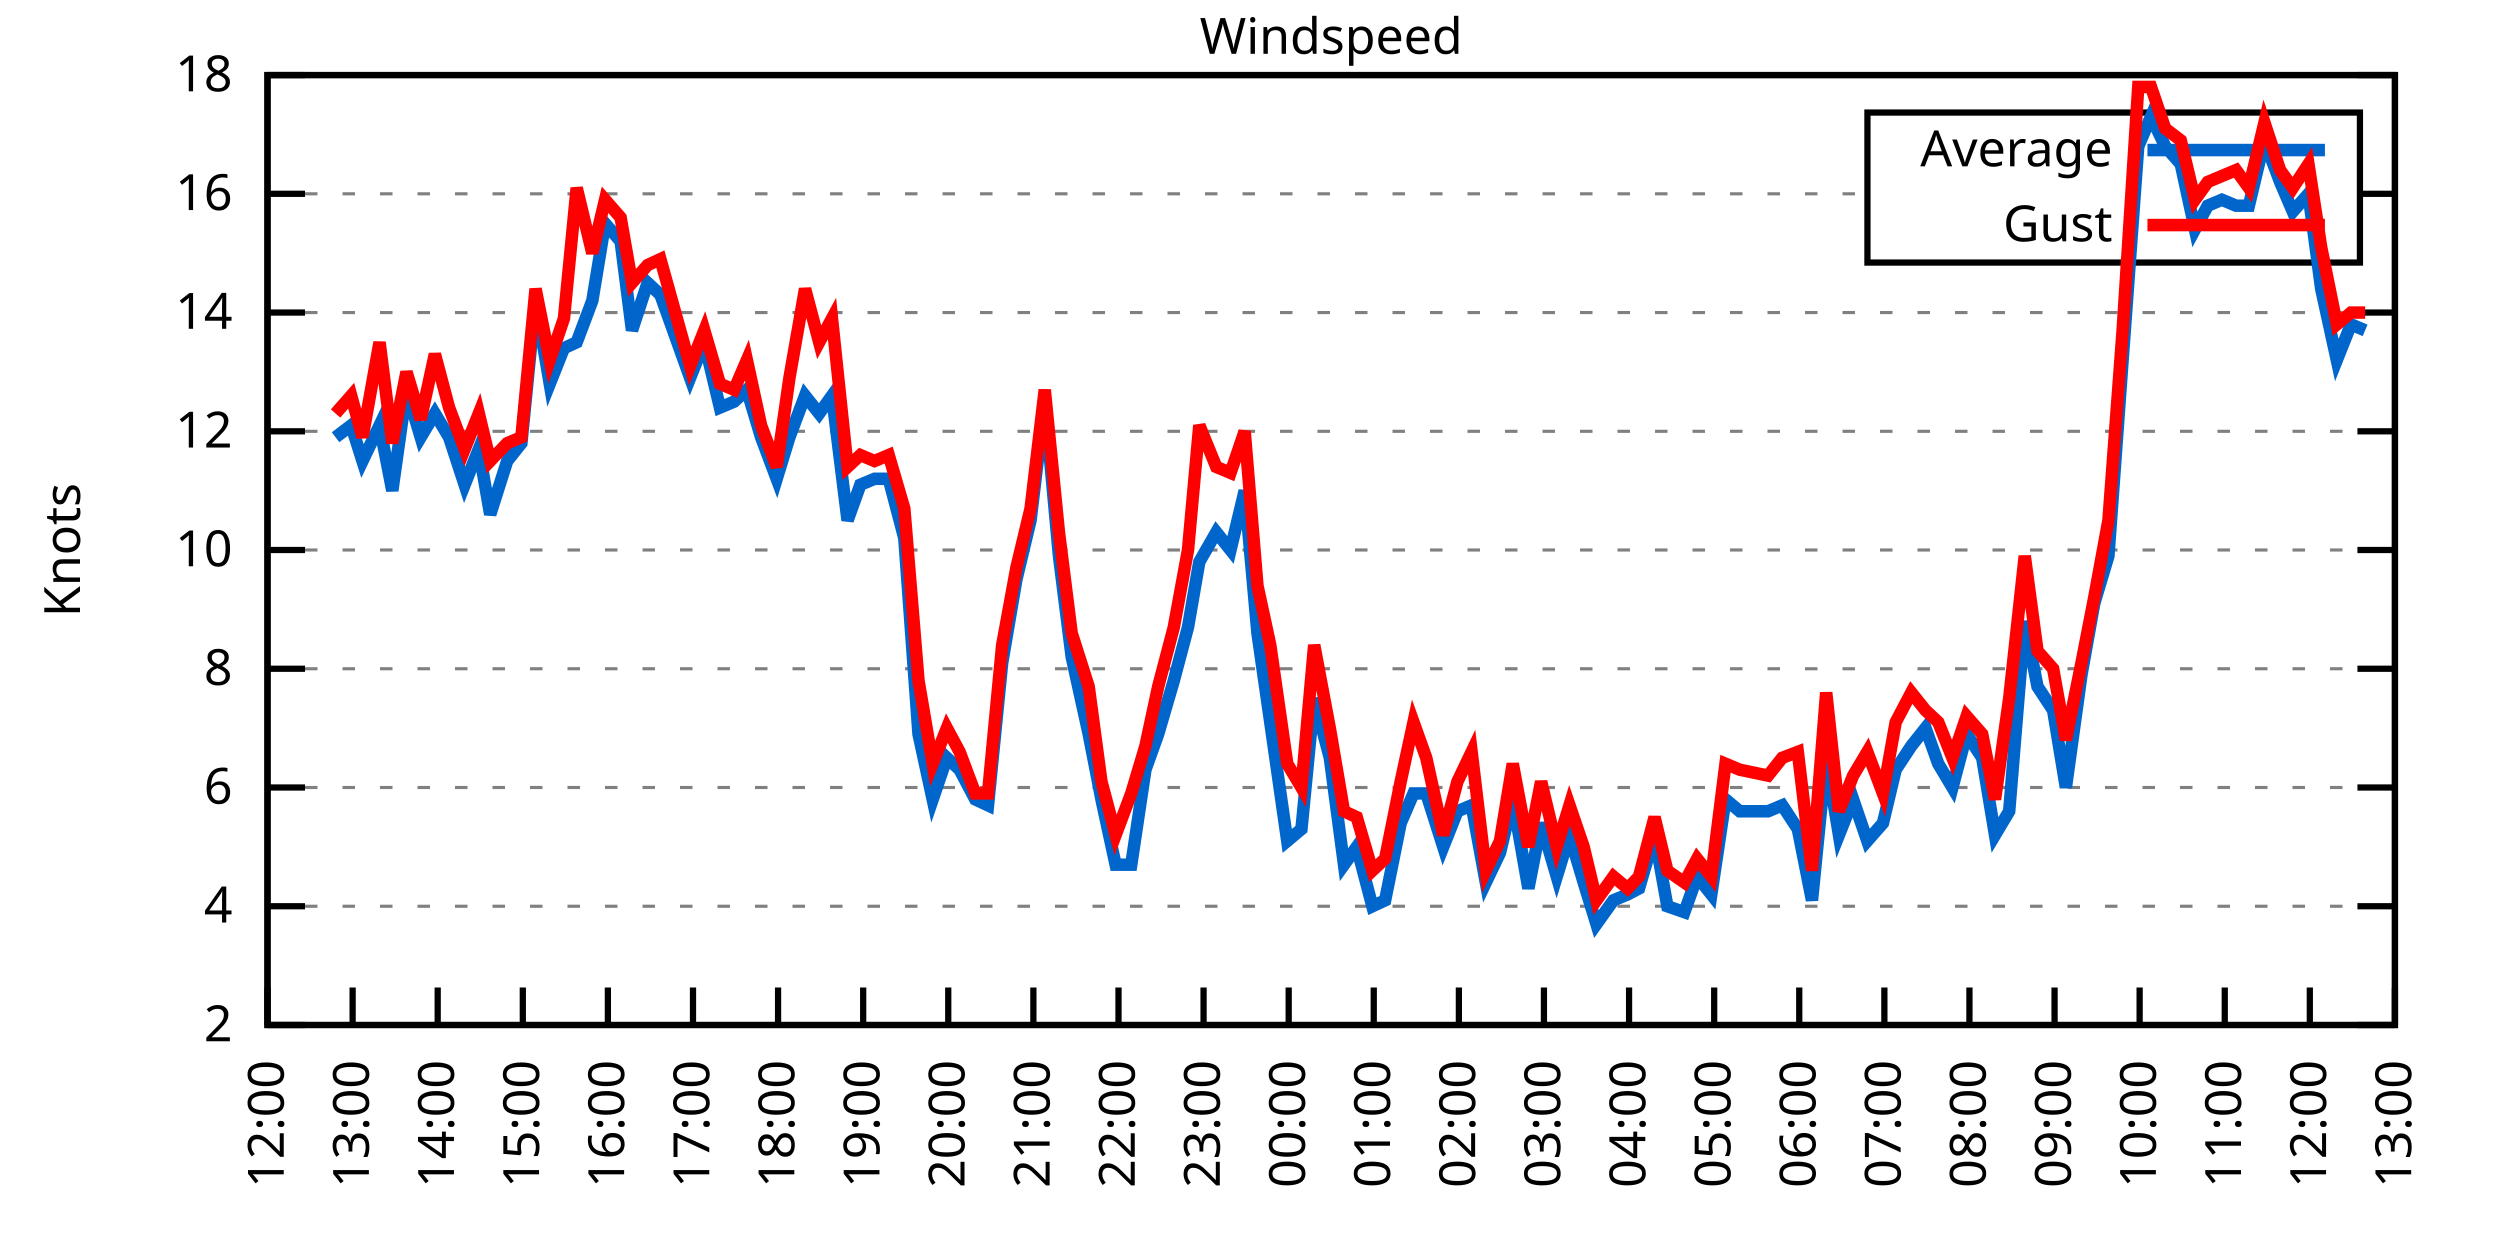
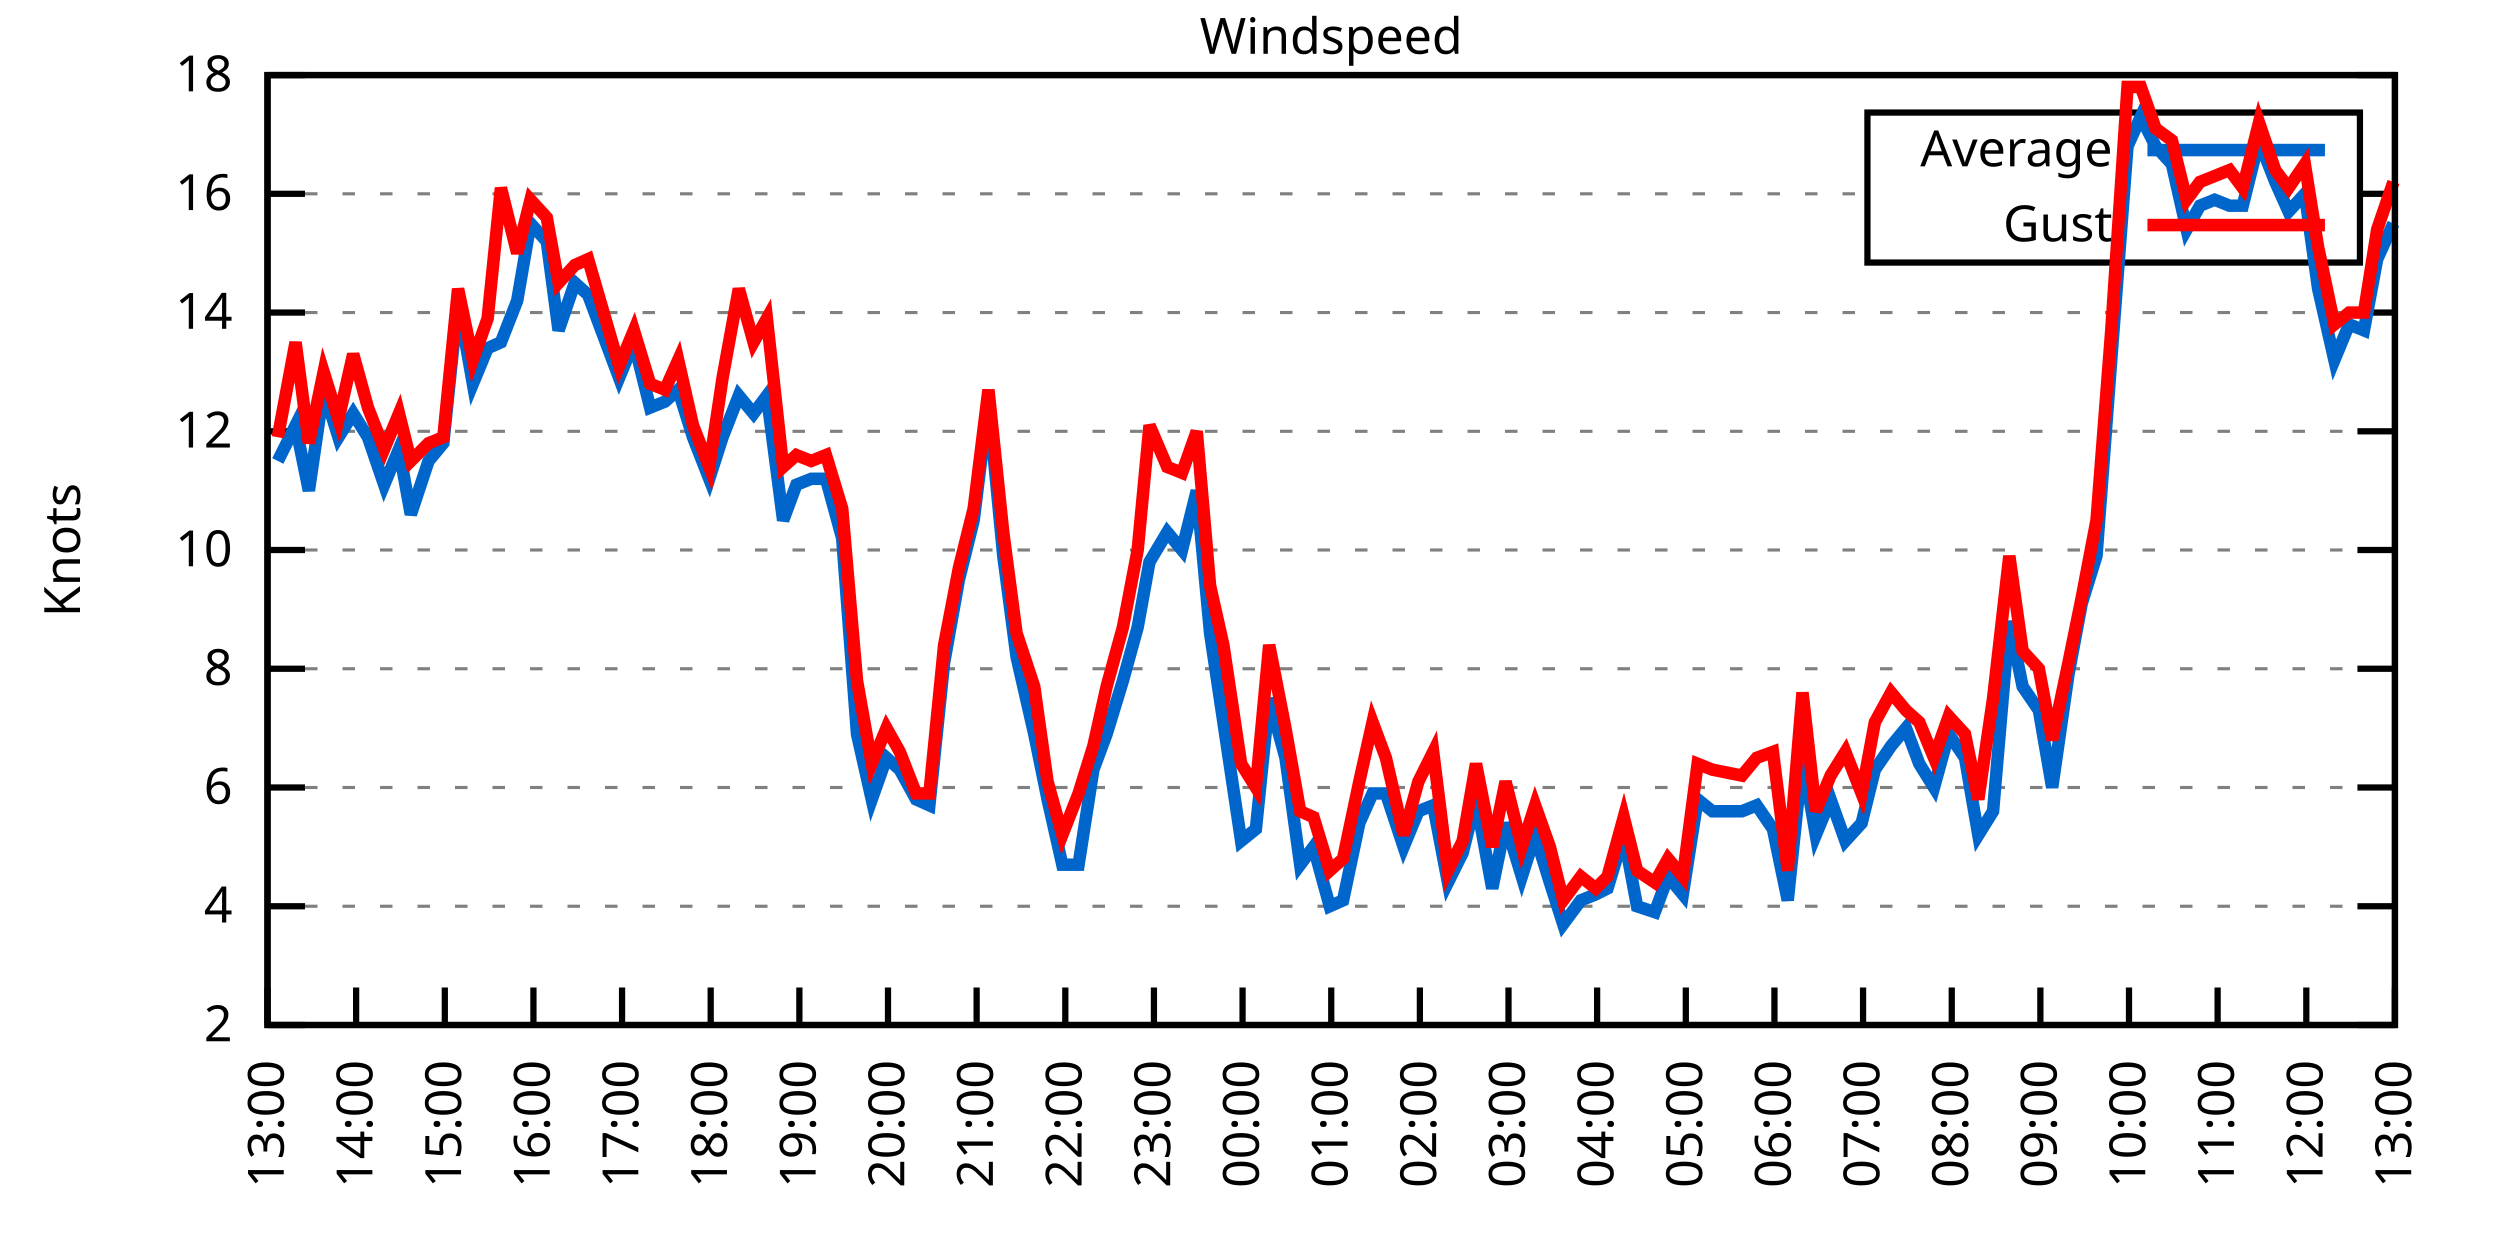
<svg xmlns="http://www.w3.org/2000/svg" xmlns:xlink="http://www.w3.org/1999/xlink" width="400" height="200" viewBox="0 0 400 200">
  <g id="gnuplot_canvas">
    <rect x="0" y="0" width="400" height="200" fill="none" />
    <defs>
      <circle id="gpDot" r="0.5" stroke-width="0.5" stroke="currentColor" />
      <path id="gpPt0" stroke-width="0.333" stroke="currentColor" d="M-1,0 h2 M0,-1 v2" />
      <path id="gpPt1" stroke-width="0.333" stroke="currentColor" d="M-1,-1 L1,1 M1,-1 L-1,1" />
      <path id="gpPt2" stroke-width="0.333" stroke="currentColor" d="M-1,0 L1,0 M0,-1 L0,1 M-1,-1 L1,1 M-1,1 L1,-1" />
      <rect id="gpPt3" stroke-width="0.333" stroke="currentColor" x="-1" y="-1" width="2" height="2" />
      <rect id="gpPt4" stroke-width="0.333" stroke="currentColor" fill="currentColor" x="-1" y="-1" width="2" height="2" />
      <circle id="gpPt5" stroke-width="0.333" stroke="currentColor" cx="0" cy="0" r="1" />
      <use xlink:href="#gpPt5" id="gpPt6" fill="currentColor" stroke="none" />
      <path id="gpPt7" stroke-width="0.333" stroke="currentColor" d="M0,-1.33 L-1.33,0.67 L1.33,0.67 z" />
      <use xlink:href="#gpPt7" id="gpPt8" fill="currentColor" stroke="none" />
      <use xlink:href="#gpPt7" id="gpPt9" stroke="currentColor" transform="rotate(180)" />
      <use xlink:href="#gpPt9" id="gpPt10" fill="currentColor" stroke="none" />
      <use xlink:href="#gpPt3" id="gpPt11" stroke="currentColor" transform="rotate(45)" />
      <use xlink:href="#gpPt11" id="gpPt12" fill="currentColor" stroke="none" />
      <path id="gpPt13" stroke-width="0.333" stroke="currentColor" d="M0,1.330 L1.265,0.411 L0.782,-1.067 L-0.782,-1.076 L-1.265,0.411 z" />
      <use xlink:href="#gpPt13" id="gpPt14" fill="currentColor" stroke="none" />
      <filter id="textbox" filterUnits="objectBoundingBox" x="0" y="0" height="1" width="1">
        <feFlood flood-color="white" flood-opacity="1" result="bgnd" />
        <feComposite in="SourceGraphic" in2="bgnd" operator="atop" />
      </filter>
      <filter id="greybox" filterUnits="objectBoundingBox" x="0" y="0" height="1" width="1">
        <feFlood flood-color="lightgrey" flood-opacity="1" result="grey" />
        <feComposite in="SourceGraphic" in2="grey" operator="atop" />
      </filter>
    </defs>
    <g fill="none" color="white" stroke="currentColor" stroke-width="1.00" stroke-linecap="butt" stroke-linejoin="miter">
</g>
    <g fill="none" color="black" stroke="currentColor" stroke-width="1.00" stroke-linecap="butt" stroke-linejoin="miter">
      <g stroke="none" shape-rendering="crispEdges">
        <polygon fill="rgb(255, 255, 255)" points="42.80,164.00 383.18,164.00 383.18,12.02 42.80,12.02 " />
      </g>
    </g>
    <g fill="none" color="black" stroke="currentColor" stroke-width="1.00" stroke-linecap="butt" stroke-linejoin="miter">
</g>
    <g fill="none" color="black" stroke="black" stroke-width="0.50" stroke-linecap="butt" stroke-linejoin="miter">
</g>
    <g fill="none" color="gray" stroke="currentColor" stroke-width="0.50" stroke-linecap="butt" stroke-linejoin="miter">
      <path stroke="gray" stroke-dasharray="2,4" class="gridline" d="M42.80,164.00 L383.19,164.00  " />
    </g>
    <g fill="none" color="gray" stroke="gray" stroke-width="1.00" stroke-linecap="butt" stroke-linejoin="miter">
</g>
    <g fill="none" color="black" stroke="currentColor" stroke-width="1.00" stroke-linecap="butt" stroke-linejoin="miter">
      <path stroke="black" d="M42.80,164.00 L48.80,164.00 M383.19,164.00 L377.19,164.00  " />
      <g transform="translate(37.20,166.60)" stroke="none" fill="black" font-family="Sans" font-size="8.00" text-anchor="end">
        <text>
          <tspan font-family="Sans"> 2</tspan>
        </text>
      </g>
    </g>
    <g fill="none" color="black" stroke="currentColor" stroke-width="1.00" stroke-linecap="butt" stroke-linejoin="miter">
</g>
    <g fill="none" color="black" stroke="black" stroke-width="0.50" stroke-linecap="butt" stroke-linejoin="miter">
</g>
    <g fill="none" color="gray" stroke="currentColor" stroke-width="0.50" stroke-linecap="butt" stroke-linejoin="miter">
      <path stroke="gray" stroke-dasharray="2,4" class="gridline" d="M42.80,145.00 L383.19,145.00  " />
    </g>
    <g fill="none" color="gray" stroke="gray" stroke-width="1.00" stroke-linecap="butt" stroke-linejoin="miter">
</g>
    <g fill="none" color="black" stroke="currentColor" stroke-width="1.00" stroke-linecap="butt" stroke-linejoin="miter">
      <path stroke="black" d="M42.80,145.00 L48.80,145.00 M383.19,145.00 L377.19,145.00  " />
      <g transform="translate(37.20,147.60)" stroke="none" fill="black" font-family="Sans" font-size="8.00" text-anchor="end">
        <text>
          <tspan font-family="Sans"> 4</tspan>
        </text>
      </g>
    </g>
    <g fill="none" color="black" stroke="currentColor" stroke-width="1.00" stroke-linecap="butt" stroke-linejoin="miter">
</g>
    <g fill="none" color="black" stroke="black" stroke-width="0.50" stroke-linecap="butt" stroke-linejoin="miter">
</g>
    <g fill="none" color="gray" stroke="currentColor" stroke-width="0.50" stroke-linecap="butt" stroke-linejoin="miter">
      <path stroke="gray" stroke-dasharray="2,4" class="gridline" d="M42.80,126.00 L383.19,126.00  " />
    </g>
    <g fill="none" color="gray" stroke="gray" stroke-width="1.00" stroke-linecap="butt" stroke-linejoin="miter">
</g>
    <g fill="none" color="black" stroke="currentColor" stroke-width="1.00" stroke-linecap="butt" stroke-linejoin="miter">
      <path stroke="black" d="M42.80,126.00 L48.80,126.00 M383.19,126.00 L377.19,126.00  " />
      <g transform="translate(37.20,128.60)" stroke="none" fill="black" font-family="Sans" font-size="8.00" text-anchor="end">
        <text>
          <tspan font-family="Sans"> 6</tspan>
        </text>
      </g>
    </g>
    <g fill="none" color="black" stroke="currentColor" stroke-width="1.00" stroke-linecap="butt" stroke-linejoin="miter">
</g>
    <g fill="none" color="black" stroke="black" stroke-width="0.50" stroke-linecap="butt" stroke-linejoin="miter">
</g>
    <g fill="none" color="gray" stroke="currentColor" stroke-width="0.50" stroke-linecap="butt" stroke-linejoin="miter">
      <path stroke="gray" stroke-dasharray="2,4" class="gridline" d="M42.80,107.00 L383.19,107.00  " />
    </g>
    <g fill="none" color="gray" stroke="gray" stroke-width="1.00" stroke-linecap="butt" stroke-linejoin="miter">
</g>
    <g fill="none" color="black" stroke="currentColor" stroke-width="1.00" stroke-linecap="butt" stroke-linejoin="miter">
      <path stroke="black" d="M42.80,107.00 L48.80,107.00 M383.19,107.00 L377.19,107.00  " />
      <g transform="translate(37.20,109.60)" stroke="none" fill="black" font-family="Sans" font-size="8.00" text-anchor="end">
        <text>
          <tspan font-family="Sans"> 8</tspan>
        </text>
      </g>
    </g>
    <g fill="none" color="black" stroke="currentColor" stroke-width="1.00" stroke-linecap="butt" stroke-linejoin="miter">
</g>
    <g fill="none" color="black" stroke="black" stroke-width="0.50" stroke-linecap="butt" stroke-linejoin="miter">
</g>
    <g fill="none" color="gray" stroke="currentColor" stroke-width="0.50" stroke-linecap="butt" stroke-linejoin="miter">
      <path stroke="gray" stroke-dasharray="2,4" class="gridline" d="M42.80,88.00 L383.19,88.00  " />
    </g>
    <g fill="none" color="gray" stroke="gray" stroke-width="1.00" stroke-linecap="butt" stroke-linejoin="miter">
</g>
    <g fill="none" color="black" stroke="currentColor" stroke-width="1.00" stroke-linecap="butt" stroke-linejoin="miter">
      <path stroke="black" d="M42.80,88.00 L48.80,88.00 M383.19,88.00 L377.19,88.00  " />
      <g transform="translate(37.20,90.60)" stroke="none" fill="black" font-family="Sans" font-size="8.00" text-anchor="end">
        <text>
          <tspan font-family="Sans"> 10</tspan>
        </text>
      </g>
    </g>
    <g fill="none" color="black" stroke="currentColor" stroke-width="1.00" stroke-linecap="butt" stroke-linejoin="miter">
</g>
    <g fill="none" color="black" stroke="black" stroke-width="0.50" stroke-linecap="butt" stroke-linejoin="miter">
</g>
    <g fill="none" color="gray" stroke="currentColor" stroke-width="0.50" stroke-linecap="butt" stroke-linejoin="miter">
      <path stroke="gray" stroke-dasharray="2,4" class="gridline" d="M42.80,69.01 L383.19,69.01  " />
    </g>
    <g fill="none" color="gray" stroke="gray" stroke-width="1.00" stroke-linecap="butt" stroke-linejoin="miter">
</g>
    <g fill="none" color="black" stroke="currentColor" stroke-width="1.00" stroke-linecap="butt" stroke-linejoin="miter">
      <path stroke="black" d="M42.80,69.01 L48.80,69.01 M383.19,69.01 L377.19,69.01  " />
      <g transform="translate(37.20,71.61)" stroke="none" fill="black" font-family="Sans" font-size="8.00" text-anchor="end">
        <text>
          <tspan font-family="Sans"> 12</tspan>
        </text>
      </g>
    </g>
    <g fill="none" color="black" stroke="currentColor" stroke-width="1.00" stroke-linecap="butt" stroke-linejoin="miter">
</g>
    <g fill="none" color="black" stroke="black" stroke-width="0.50" stroke-linecap="butt" stroke-linejoin="miter">
</g>
    <g fill="none" color="gray" stroke="currentColor" stroke-width="0.50" stroke-linecap="butt" stroke-linejoin="miter">
      <path stroke="gray" stroke-dasharray="2,4" class="gridline" d="M42.80,50.01 L383.19,50.01  " />
    </g>
    <g fill="none" color="gray" stroke="gray" stroke-width="1.00" stroke-linecap="butt" stroke-linejoin="miter">
</g>
    <g fill="none" color="black" stroke="currentColor" stroke-width="1.00" stroke-linecap="butt" stroke-linejoin="miter">
      <path stroke="black" d="M42.80,50.01 L48.80,50.01 M383.19,50.01 L377.19,50.01  " />
      <g transform="translate(37.20,52.61)" stroke="none" fill="black" font-family="Sans" font-size="8.00" text-anchor="end">
        <text>
          <tspan font-family="Sans"> 14</tspan>
        </text>
      </g>
    </g>
    <g fill="none" color="black" stroke="currentColor" stroke-width="1.00" stroke-linecap="butt" stroke-linejoin="miter">
</g>
    <g fill="none" color="black" stroke="black" stroke-width="0.50" stroke-linecap="butt" stroke-linejoin="miter">
</g>
    <g fill="none" color="gray" stroke="currentColor" stroke-width="0.50" stroke-linecap="butt" stroke-linejoin="miter">
      <path stroke="gray" stroke-dasharray="2,4" class="gridline" d="M42.80,31.01 L298.79,31.01 M377.59,31.01 L383.19,31.01  " />
    </g>
    <g fill="none" color="gray" stroke="gray" stroke-width="1.00" stroke-linecap="butt" stroke-linejoin="miter">
</g>
    <g fill="none" color="black" stroke="currentColor" stroke-width="1.00" stroke-linecap="butt" stroke-linejoin="miter">
      <path stroke="black" d="M42.80,31.01 L48.80,31.01 M383.19,31.01 L377.19,31.01  " />
      <g transform="translate(37.20,33.61)" stroke="none" fill="black" font-family="Sans" font-size="8.00" text-anchor="end">
        <text>
          <tspan font-family="Sans"> 16</tspan>
        </text>
      </g>
    </g>
    <g fill="none" color="black" stroke="currentColor" stroke-width="1.00" stroke-linecap="butt" stroke-linejoin="miter">
</g>
    <g fill="none" color="black" stroke="black" stroke-width="0.50" stroke-linecap="butt" stroke-linejoin="miter">
</g>
    <g fill="none" color="gray" stroke="currentColor" stroke-width="0.50" stroke-linecap="butt" stroke-linejoin="miter">
      <path stroke="gray" stroke-dasharray="2,4" class="gridline" d="M42.80,12.01 L383.19,12.01  " />
    </g>
    <g fill="none" color="gray" stroke="gray" stroke-width="1.00" stroke-linecap="butt" stroke-linejoin="miter">
</g>
    <g fill="none" color="black" stroke="currentColor" stroke-width="1.00" stroke-linecap="butt" stroke-linejoin="miter">
      <path stroke="black" d="M42.80,12.01 L48.80,12.01 M383.19,12.01 L377.19,12.01  " />
      <g transform="translate(37.20,14.61)" stroke="none" fill="black" font-family="Sans" font-size="8.00" text-anchor="end">
        <text>
          <tspan font-family="Sans"> 18</tspan>
        </text>
      </g>
    </g>
    <g fill="none" color="black" stroke="currentColor" stroke-width="1.00" stroke-linecap="butt" stroke-linejoin="miter">
      <path stroke="black" d="M42.80,164.00 L42.80,158.00  " />
      <g transform="translate(45.40,169.60) rotate(270.00)" stroke="none" fill="black" font-family="Sans" font-size="8.00" text-anchor="end">
        <text>
-           <tspan font-family="Sans">12:00</tspan>
-         </text>
-       </g>
-     </g>
-     <g fill="none" color="black" stroke="currentColor" stroke-width="1.00" stroke-linecap="butt" stroke-linejoin="miter">
-       <path stroke="black" d="M56.42,164.00 L56.42,158.00  " />
-       <g transform="translate(59.02,169.60) rotate(270.00)" stroke="none" fill="black" font-family="Sans" font-size="8.00" text-anchor="end">
-         <text>
          <tspan font-family="Sans">13:00</tspan>
        </text>
      </g>
    </g>
    <g fill="none" color="black" stroke="currentColor" stroke-width="1.00" stroke-linecap="butt" stroke-linejoin="miter">
-       <path stroke="black" d="M70.03,164.00 L70.03,158.00  " />
-       <g transform="translate(72.63,169.60) rotate(270.00)" stroke="none" fill="black" font-family="Sans" font-size="8.00" text-anchor="end">
+       <path stroke="black" d="M56.98,164.00 L56.98,158.00  " />
+       <g transform="translate(59.58,169.60) rotate(270.00)" stroke="none" fill="black" font-family="Sans" font-size="8.00" text-anchor="end">
        <text>
          <tspan font-family="Sans">14:00</tspan>
        </text>
      </g>
    </g>
    <g fill="none" color="black" stroke="currentColor" stroke-width="1.00" stroke-linecap="butt" stroke-linejoin="miter">
-       <path stroke="black" d="M83.65,164.00 L83.65,158.00  " />
-       <g transform="translate(86.25,169.60) rotate(270.00)" stroke="none" fill="black" font-family="Sans" font-size="8.00" text-anchor="end">
+       <path stroke="black" d="M71.17,164.00 L71.17,158.00  " />
+       <g transform="translate(73.77,169.60) rotate(270.00)" stroke="none" fill="black" font-family="Sans" font-size="8.00" text-anchor="end">
        <text>
          <tspan font-family="Sans">15:00</tspan>
        </text>
      </g>
    </g>
    <g fill="none" color="black" stroke="currentColor" stroke-width="1.00" stroke-linecap="butt" stroke-linejoin="miter">
-       <path stroke="black" d="M97.26,164.00 L97.26,158.00  " />
-       <g transform="translate(99.86,169.60) rotate(270.00)" stroke="none" fill="black" font-family="Sans" font-size="8.00" text-anchor="end">
+       <path stroke="black" d="M85.35,164.00 L85.35,158.00  " />
+       <g transform="translate(87.95,169.60) rotate(270.00)" stroke="none" fill="black" font-family="Sans" font-size="8.00" text-anchor="end">
        <text>
          <tspan font-family="Sans">16:00</tspan>
        </text>
      </g>
    </g>
    <g fill="none" color="black" stroke="currentColor" stroke-width="1.00" stroke-linecap="butt" stroke-linejoin="miter">
-       <path stroke="black" d="M110.88,164.00 L110.88,158.00  " />
-       <g transform="translate(113.48,169.60) rotate(270.00)" stroke="none" fill="black" font-family="Sans" font-size="8.00" text-anchor="end">
+       <path stroke="black" d="M99.53,164.00 L99.53,158.00  " />
+       <g transform="translate(102.13,169.60) rotate(270.00)" stroke="none" fill="black" font-family="Sans" font-size="8.00" text-anchor="end">
        <text>
          <tspan font-family="Sans">17:00</tspan>
        </text>
      </g>
    </g>
    <g fill="none" color="black" stroke="currentColor" stroke-width="1.00" stroke-linecap="butt" stroke-linejoin="miter">
-       <path stroke="black" d="M124.49,164.00 L124.49,158.00  " />
-       <g transform="translate(127.09,169.60) rotate(270.00)" stroke="none" fill="black" font-family="Sans" font-size="8.00" text-anchor="end">
+       <path stroke="black" d="M113.71,164.00 L113.71,158.00  " />
+       <g transform="translate(116.31,169.60) rotate(270.00)" stroke="none" fill="black" font-family="Sans" font-size="8.00" text-anchor="end">
        <text>
          <tspan font-family="Sans">18:00</tspan>
        </text>
      </g>
    </g>
    <g fill="none" color="black" stroke="currentColor" stroke-width="1.00" stroke-linecap="butt" stroke-linejoin="miter">
-       <path stroke="black" d="M138.11,164.00 L138.11,158.00  " />
-       <g transform="translate(140.71,169.60) rotate(270.00)" stroke="none" fill="black" font-family="Sans" font-size="8.00" text-anchor="end">
+       <path stroke="black" d="M127.90,164.00 L127.90,158.00  " />
+       <g transform="translate(130.50,169.60) rotate(270.00)" stroke="none" fill="black" font-family="Sans" font-size="8.00" text-anchor="end">
        <text>
          <tspan font-family="Sans">19:00</tspan>
        </text>
      </g>
    </g>
    <g fill="none" color="black" stroke="currentColor" stroke-width="1.00" stroke-linecap="butt" stroke-linejoin="miter">
-       <path stroke="black" d="M151.72,164.00 L151.72,158.00  " />
-       <g transform="translate(154.32,169.60) rotate(270.00)" stroke="none" fill="black" font-family="Sans" font-size="8.00" text-anchor="end">
+       <path stroke="black" d="M142.08,164.00 L142.08,158.00  " />
+       <g transform="translate(144.68,169.60) rotate(270.00)" stroke="none" fill="black" font-family="Sans" font-size="8.00" text-anchor="end">
        <text>
          <tspan font-family="Sans">20:00</tspan>
        </text>
      </g>
    </g>
    <g fill="none" color="black" stroke="currentColor" stroke-width="1.00" stroke-linecap="butt" stroke-linejoin="miter">
-       <path stroke="black" d="M165.34,164.00 L165.34,158.00  " />
-       <g transform="translate(167.94,169.60) rotate(270.00)" stroke="none" fill="black" font-family="Sans" font-size="8.00" text-anchor="end">
+       <path stroke="black" d="M156.26,164.00 L156.26,158.00  " />
+       <g transform="translate(158.86,169.60) rotate(270.00)" stroke="none" fill="black" font-family="Sans" font-size="8.00" text-anchor="end">
        <text>
          <tspan font-family="Sans">21:00</tspan>
        </text>
      </g>
    </g>
    <g fill="none" color="black" stroke="currentColor" stroke-width="1.00" stroke-linecap="butt" stroke-linejoin="miter">
-       <path stroke="black" d="M178.96,164.00 L178.96,158.00  " />
-       <g transform="translate(181.56,169.60) rotate(270.00)" stroke="none" fill="black" font-family="Sans" font-size="8.00" text-anchor="end">
+       <path stroke="black" d="M170.45,164.00 L170.45,158.00  " />
+       <g transform="translate(173.05,169.60) rotate(270.00)" stroke="none" fill="black" font-family="Sans" font-size="8.00" text-anchor="end">
        <text>
          <tspan font-family="Sans">22:00</tspan>
        </text>
      </g>
    </g>
    <g fill="none" color="black" stroke="currentColor" stroke-width="1.00" stroke-linecap="butt" stroke-linejoin="miter">
-       <path stroke="black" d="M192.57,164.00 L192.57,158.00  " />
-       <g transform="translate(195.17,169.60) rotate(270.00)" stroke="none" fill="black" font-family="Sans" font-size="8.00" text-anchor="end">
+       <path stroke="black" d="M184.63,164.00 L184.63,158.00  " />
+       <g transform="translate(187.23,169.60) rotate(270.00)" stroke="none" fill="black" font-family="Sans" font-size="8.00" text-anchor="end">
        <text>
          <tspan font-family="Sans">23:00</tspan>
        </text>
      </g>
    </g>
    <g fill="none" color="black" stroke="currentColor" stroke-width="1.00" stroke-linecap="butt" stroke-linejoin="miter">
-       <path stroke="black" d="M206.19,164.00 L206.19,158.00  " />
-       <g transform="translate(208.79,169.60) rotate(270.00)" stroke="none" fill="black" font-family="Sans" font-size="8.00" text-anchor="end">
+       <path stroke="black" d="M198.81,164.00 L198.81,158.00  " />
+       <g transform="translate(201.41,169.60) rotate(270.00)" stroke="none" fill="black" font-family="Sans" font-size="8.00" text-anchor="end">
        <text>
          <tspan font-family="Sans">00:00</tspan>
        </text>
      </g>
    </g>
    <g fill="none" color="black" stroke="currentColor" stroke-width="1.00" stroke-linecap="butt" stroke-linejoin="miter">
-       <path stroke="black" d="M219.80,164.00 L219.80,158.00  " />
-       <g transform="translate(222.40,169.60) rotate(270.00)" stroke="none" fill="black" font-family="Sans" font-size="8.00" text-anchor="end">
+       <path stroke="black" d="M213.00,164.00 L213.00,158.00  " />
+       <g transform="translate(215.60,169.60) rotate(270.00)" stroke="none" fill="black" font-family="Sans" font-size="8.00" text-anchor="end">
        <text>
          <tspan font-family="Sans">01:00</tspan>
        </text>
      </g>
    </g>
    <g fill="none" color="black" stroke="currentColor" stroke-width="1.00" stroke-linecap="butt" stroke-linejoin="miter">
-       <path stroke="black" d="M233.42,164.00 L233.42,158.00  " />
-       <g transform="translate(236.02,169.60) rotate(270.00)" stroke="none" fill="black" font-family="Sans" font-size="8.00" text-anchor="end">
+       <path stroke="black" d="M227.18,164.00 L227.18,158.00  " />
+       <g transform="translate(229.78,169.60) rotate(270.00)" stroke="none" fill="black" font-family="Sans" font-size="8.00" text-anchor="end">
        <text>
          <tspan font-family="Sans">02:00</tspan>
        </text>
      </g>
    </g>
    <g fill="none" color="black" stroke="currentColor" stroke-width="1.00" stroke-linecap="butt" stroke-linejoin="miter">
-       <path stroke="black" d="M247.03,164.00 L247.03,158.00  " />
-       <g transform="translate(249.63,169.60) rotate(270.00)" stroke="none" fill="black" font-family="Sans" font-size="8.00" text-anchor="end">
+       <path stroke="black" d="M241.36,164.00 L241.36,158.00  " />
+       <g transform="translate(243.96,169.60) rotate(270.00)" stroke="none" fill="black" font-family="Sans" font-size="8.00" text-anchor="end">
        <text>
          <tspan font-family="Sans">03:00</tspan>
        </text>
      </g>
    </g>
    <g fill="none" color="black" stroke="currentColor" stroke-width="1.00" stroke-linecap="butt" stroke-linejoin="miter">
-       <path stroke="black" d="M260.65,164.00 L260.65,158.00  " />
-       <g transform="translate(263.25,169.60) rotate(270.00)" stroke="none" fill="black" font-family="Sans" font-size="8.00" text-anchor="end">
+       <path stroke="black" d="M255.54,164.00 L255.54,158.00  " />
+       <g transform="translate(258.14,169.60) rotate(270.00)" stroke="none" fill="black" font-family="Sans" font-size="8.00" text-anchor="end">
        <text>
          <tspan font-family="Sans">04:00</tspan>
        </text>
      </g>
    </g>
    <g fill="none" color="black" stroke="currentColor" stroke-width="1.00" stroke-linecap="butt" stroke-linejoin="miter">
-       <path stroke="black" d="M274.27,164.00 L274.27,158.00  " />
-       <g transform="translate(276.87,169.60) rotate(270.00)" stroke="none" fill="black" font-family="Sans" font-size="8.00" text-anchor="end">
+       <path stroke="black" d="M269.73,164.00 L269.73,158.00  " />
+       <g transform="translate(272.33,169.60) rotate(270.00)" stroke="none" fill="black" font-family="Sans" font-size="8.00" text-anchor="end">
        <text>
          <tspan font-family="Sans">05:00</tspan>
        </text>
      </g>
    </g>
    <g fill="none" color="black" stroke="currentColor" stroke-width="1.00" stroke-linecap="butt" stroke-linejoin="miter">
-       <path stroke="black" d="M287.88,164.00 L287.88,158.00  " />
-       <g transform="translate(290.48,169.60) rotate(270.00)" stroke="none" fill="black" font-family="Sans" font-size="8.00" text-anchor="end">
+       <path stroke="black" d="M283.91,164.00 L283.91,158.00  " />
+       <g transform="translate(286.51,169.60) rotate(270.00)" stroke="none" fill="black" font-family="Sans" font-size="8.00" text-anchor="end">
        <text>
          <tspan font-family="Sans">06:00</tspan>
        </text>
      </g>
    </g>
    <g fill="none" color="black" stroke="currentColor" stroke-width="1.00" stroke-linecap="butt" stroke-linejoin="miter">
-       <path stroke="black" d="M301.50,164.00 L301.50,158.00  " />
-       <g transform="translate(304.10,169.60) rotate(270.00)" stroke="none" fill="black" font-family="Sans" font-size="8.00" text-anchor="end">
+       <path stroke="black" d="M298.09,164.00 L298.09,158.00  " />
+       <g transform="translate(300.69,169.60) rotate(270.00)" stroke="none" fill="black" font-family="Sans" font-size="8.00" text-anchor="end">
        <text>
          <tspan font-family="Sans">07:00</tspan>
        </text>
      </g>
    </g>
    <g fill="none" color="black" stroke="currentColor" stroke-width="1.00" stroke-linecap="butt" stroke-linejoin="miter">
-       <path stroke="black" d="M315.11,164.00 L315.11,158.00  " />
-       <g transform="translate(317.71,169.60) rotate(270.00)" stroke="none" fill="black" font-family="Sans" font-size="8.00" text-anchor="end">
+       <path stroke="black" d="M312.28,164.00 L312.28,158.00  " />
+       <g transform="translate(314.88,169.60) rotate(270.00)" stroke="none" fill="black" font-family="Sans" font-size="8.00" text-anchor="end">
        <text>
          <tspan font-family="Sans">08:00</tspan>
        </text>
      </g>
    </g>
    <g fill="none" color="black" stroke="currentColor" stroke-width="1.00" stroke-linecap="butt" stroke-linejoin="miter">
-       <path stroke="black" d="M328.73,164.00 L328.73,158.00  " />
-       <g transform="translate(331.33,169.60) rotate(270.00)" stroke="none" fill="black" font-family="Sans" font-size="8.00" text-anchor="end">
+       <path stroke="black" d="M326.46,164.00 L326.46,158.00  " />
+       <g transform="translate(329.06,169.60) rotate(270.00)" stroke="none" fill="black" font-family="Sans" font-size="8.00" text-anchor="end">
        <text>
          <tspan font-family="Sans">09:00</tspan>
        </text>
      </g>
    </g>
    <g fill="none" color="black" stroke="currentColor" stroke-width="1.00" stroke-linecap="butt" stroke-linejoin="miter">
-       <path stroke="black" d="M342.34,164.00 L342.34,158.00  " />
-       <g transform="translate(344.94,169.60) rotate(270.00)" stroke="none" fill="black" font-family="Sans" font-size="8.00" text-anchor="end">
+       <path stroke="black" d="M340.64,164.00 L340.64,158.00  " />
+       <g transform="translate(343.24,169.60) rotate(270.00)" stroke="none" fill="black" font-family="Sans" font-size="8.00" text-anchor="end">
        <text>
          <tspan font-family="Sans">10:00</tspan>
        </text>
      </g>
    </g>
    <g fill="none" color="black" stroke="currentColor" stroke-width="1.00" stroke-linecap="butt" stroke-linejoin="miter">
-       <path stroke="black" d="M355.96,164.00 L355.96,158.00  " />
-       <g transform="translate(358.56,169.60) rotate(270.00)" stroke="none" fill="black" font-family="Sans" font-size="8.00" text-anchor="end">
+       <path stroke="black" d="M354.82,164.00 L354.82,158.00  " />
+       <g transform="translate(357.42,169.60) rotate(270.00)" stroke="none" fill="black" font-family="Sans" font-size="8.00" text-anchor="end">
        <text>
          <tspan font-family="Sans">11:00</tspan>
        </text>
      </g>
    </g>
    <g fill="none" color="black" stroke="currentColor" stroke-width="1.00" stroke-linecap="butt" stroke-linejoin="miter">
-       <path stroke="black" d="M369.57,164.00 L369.57,158.00  " />
-       <g transform="translate(372.17,169.60) rotate(270.00)" stroke="none" fill="black" font-family="Sans" font-size="8.00" text-anchor="end">
+       <path stroke="black" d="M369.01,164.00 L369.01,158.00  " />
+       <g transform="translate(371.61,169.60) rotate(270.00)" stroke="none" fill="black" font-family="Sans" font-size="8.00" text-anchor="end">
        <text>
          <tspan font-family="Sans">12:00</tspan>
        </text>
      </g>
    </g>
    <g fill="none" color="black" stroke="currentColor" stroke-width="1.00" stroke-linecap="butt" stroke-linejoin="miter">
      <path stroke="black" d="M383.19,164.00 L383.19,158.00  " />
      <g transform="translate(385.79,169.60) rotate(270.00)" stroke="none" fill="black" font-family="Sans" font-size="8.00" text-anchor="end">
        <text>
          <tspan font-family="Sans">13:00</tspan>
        </text>
      </g>
    </g>
    <g fill="none" color="black" stroke="currentColor" stroke-width="1.00" stroke-linecap="butt" stroke-linejoin="miter">
</g>
    <g fill="none" color="black" stroke="currentColor" stroke-width="1.00" stroke-linecap="butt" stroke-linejoin="miter">
      <path stroke="black" d="M42.80,12.01 L42.80,164.00 L383.19,164.00 L383.19,12.01 L42.80,12.01 Z  " />
    </g>
    <g fill="none" color="black" stroke="currentColor" stroke-width="1.00" stroke-linecap="butt" stroke-linejoin="miter">
</g>
    <g fill="none" color="black" stroke="currentColor" stroke-width="1.00" stroke-linecap="butt" stroke-linejoin="miter">
      <path stroke="black" d="M298.79,42.01 L298.79,18.01 L377.59,18.01 L377.59,42.01 L298.79,42.01 Z  " />
    </g>
    <g id="Windspeed_plot_1">
      <g fill="none" color="white" stroke="black" stroke-width="2.00" stroke-linecap="butt" stroke-linejoin="miter">
</g>
      <g fill="none" color="black" stroke="currentColor" stroke-width="2.00" stroke-linecap="butt" stroke-linejoin="miter">
        <g transform="translate(337.99,26.61)" stroke="none" fill="black" font-family="Sans" font-size="8.00" text-anchor="end">
          <text>
            <tspan font-family="Sans">Average</tspan>
          </text>
        </g>
      </g>
      <g fill="none" color="black" stroke="currentColor" stroke-width="2.00" stroke-linecap="butt" stroke-linejoin="miter">
-         <path stroke="rgb(  0, 102, 204)" d="M343.59,24.01 L371.99,24.01 M53.69,69.96 L56.19,68.06 L58.00,73.76 L60.73,68.06 L62.77,78.51 L65.04,62.36   L67.31,69.96 L69.58,66.16 L71.85,69.96 L74.34,77.56 L76.61,71.86 L78.43,82.31 L81.15,73.76 L83.42,70.91   L85.69,48.11 L87.96,61.41 L90.23,55.71 L92.27,54.76 L94.77,48.11 L96.81,35.76 L99.30,38.61 L101.12,52.86   L103.62,45.26 L105.66,47.16 L110.42,60.46 L112.69,54.76 L115.19,65.21 L117.46,64.26 L119.50,62.36 L121.77,69.96   L124.27,76.61 L126.31,69.96 L128.81,63.31 L131.07,66.16 L133.12,63.31 L135.61,83.26 L137.66,77.56 L139.92,76.61   L142.19,76.61 L144.69,86.11 L146.96,117.45 L149.23,127.90 L151.50,121.25 L153.54,123.15 L156.04,127.90 L158.08,128.85   L160.35,106.05 L162.62,92.75 L164.89,83.26 L167.16,64.26 L169.43,88.95 L171.47,105.10 L174.19,117.45 L176.23,127.90   L178.50,138.35 L181.00,138.35 L183.27,123.15 L185.31,117.45 L187.81,108.90 L190.08,100.35 L191.89,89.90 L194.61,85.16   L196.88,88.00 L199.15,78.51 L201.19,101.30 L203.24,115.55 L205.96,134.55 L208.23,132.65 L210.27,111.75 L212.77,121.25   L215.04,138.35 L217.08,135.50 L219.58,145.00 L221.62,144.05 L224.11,131.70 L226.16,126.95 L228.20,126.95 L230.92,135.50   L233.19,129.80 L235.46,128.85 L237.73,141.20 L240.00,136.45 L242.04,127.90 L244.54,142.15 L246.58,131.70 L249.08,140.25   L251.12,133.60 L253.39,141.20 L255.43,147.85 L258.15,144.05 L260.42,143.10 L262.24,142.15 L264.73,133.60 L266.78,145.00   L269.50,145.95 L271.54,140.25 L273.81,143.10 L276.08,127.90 L278.35,129.80 L282.89,129.80 L285.16,128.85 L287.65,132.65   L289.92,144.05 L292.19,121.25 L294.23,133.60 L296.50,127.90 L298.77,134.55 L301.27,131.70 L303.31,123.15 L305.81,119.35   L308.08,116.50 L310.12,122.20 L312.39,126.00 L314.66,117.45 L317.15,121.25 L319.20,133.60 L321.47,129.80 L323.96,99.40   L326.00,109.85 L328.50,113.65 L330.54,126.00 L333.04,107.95 L335.08,96.55 L337.35,88.95 L339.62,57.61 L342.12,23.41   L344.16,18.66 L346.43,23.41 L348.92,26.26 L351.19,36.71 L353.24,32.91 L355.50,31.96 L357.77,32.91 L359.82,32.91   L362.31,22.46 L364.81,29.11 L366.85,33.86 L369.35,31.01 L371.39,46.21 L373.89,57.61 L376.16,51.91 L378.42,52.86    " />
+         <path stroke="rgb(  0, 102, 204)" d="M343.59,24.01 L371.99,24.01 M44.45,73.76 L47.29,68.06 L49.42,78.51 L51.78,62.36 L54.15,69.96 L56.51,66.16   L58.87,69.96 L61.47,77.56 L63.84,71.86 L65.73,82.31 L68.57,73.76 L70.93,70.91 L73.29,48.11 L75.66,61.41   L78.02,55.71 L80.15,54.76 L82.75,48.11 L84.88,35.76 L87.48,38.61 L89.37,52.86 L91.97,45.26 L94.09,47.16   L99.06,60.46 L101.42,54.76 L104.02,65.21 L106.39,64.26 L108.51,62.36 L110.88,69.96 L113.48,76.61 L115.61,69.96   L118.21,63.31 L120.57,66.16 L122.70,63.31 L125.30,83.26 L127.42,77.56 L129.79,76.61 L132.15,76.61 L134.75,86.11   L137.12,117.45 L139.48,127.90 L141.84,121.25 L143.97,123.15 L146.57,127.90 L148.70,128.85 L151.06,106.05 L153.43,92.75   L155.79,83.26 L158.15,64.26 L160.52,88.95 L162.65,105.10 L165.48,117.45 L167.61,127.90 L169.97,138.35 L172.57,138.35   L174.94,123.15 L177.06,117.45 L179.67,108.90 L182.03,100.35 L183.92,89.90 L186.76,85.16 L189.12,88.00 L191.48,78.51   L193.61,101.30 L195.74,115.55 L198.58,134.55 L200.94,132.65 L203.07,111.75 L205.67,121.25 L208.03,138.35 L210.16,135.50   L212.76,145.00 L214.89,144.05 L217.49,131.70 L219.61,126.95 L221.74,126.95 L224.58,135.50 L226.94,129.80 L229.31,128.85   L231.67,141.20 L234.03,136.45 L236.16,127.90 L238.76,142.15 L240.89,131.70 L243.49,140.25 L245.62,133.60 L247.98,141.20   L250.11,147.85 L252.94,144.05 L255.31,143.10 L257.20,142.15 L259.80,133.60 L261.93,145.00 L264.76,145.95 L266.89,140.25   L269.25,143.10 L271.62,127.90 L273.98,129.80 L278.71,129.80 L281.07,128.85 L283.67,132.65 L286.04,144.05 L288.40,121.25   L290.53,133.60 L292.89,127.90 L295.26,134.55 L297.86,131.70 L299.98,123.15 L302.58,119.35 L304.95,116.50 L307.08,122.20   L309.44,126.00 L311.80,117.45 L314.40,121.25 L316.53,133.60 L318.89,129.80 L321.49,99.40 L323.62,109.85 L326.22,113.65   L328.35,126.00 L330.95,107.95 L333.08,96.55 L335.44,88.95 L337.80,57.61 L340.40,23.41 L342.53,18.66 L344.90,23.41   L347.50,26.26 L349.86,36.71 L351.99,32.91 L354.35,31.96 L356.72,32.91 L358.84,32.91 L361.44,22.46 L364.04,29.11   L366.17,33.86 L368.77,31.01 L370.90,46.21 L373.50,57.61 L375.86,51.91 L378.23,52.86 L380.35,41.46 L382.95,35.76    " />
      </g>
    </g>
    <g id="Windspeed_plot_2">
      <g fill="none" color="black" stroke="currentColor" stroke-width="2.00" stroke-linecap="butt" stroke-linejoin="miter">
        <g transform="translate(337.99,38.61)" stroke="none" fill="black" font-family="Sans" font-size="8.00" text-anchor="end">
          <text>
            <tspan font-family="Sans">Gust</tspan>
          </text>
        </g>
      </g>
      <g fill="none" color="black" stroke="currentColor" stroke-width="2.00" stroke-linecap="butt" stroke-linejoin="miter">
-         <path stroke="rgb(255,   0,   0)" d="M343.59,36.01 L371.99,36.01 M53.69,66.16 L56.19,63.31 L58.00,69.96 L60.73,54.76 L62.77,70.91 L65.04,59.51   L67.31,67.11 L69.58,56.66 L71.85,65.21 L74.34,71.86 L76.61,66.16 L78.43,73.76 L81.15,70.91 L83.42,69.96   L85.69,46.21 L87.96,57.61 L90.23,50.96 L92.27,30.06 L94.77,40.51 L96.81,31.96 L99.30,34.81 L101.12,45.26   L103.62,42.41 L105.66,41.46 L110.42,58.56 L112.69,52.86 L115.19,61.41 L117.46,62.36 L119.50,57.61 L121.77,68.06   L124.27,74.71 L126.31,60.46 L128.81,46.21 L131.07,54.76 L133.12,50.96 L135.61,74.71 L137.66,72.81 L139.92,73.76   L142.19,72.81 L144.69,81.36 L146.96,108.90 L149.23,122.20 L151.50,116.50 L153.54,120.30 L156.04,126.95 L158.08,126.95   L160.35,103.20 L162.62,90.85 L164.89,81.36 L167.16,62.36 L169.43,85.16 L171.47,101.30 L174.19,109.85 L176.23,125.05   L178.50,133.60 L181.00,126.95 L183.27,119.35 L185.31,109.85 L187.81,100.35 L190.08,88.00 L191.89,68.06 L194.61,74.71   L196.88,75.66 L199.15,69.01 L201.19,93.70 L203.24,103.20 L205.96,122.20 L208.23,126.00 L210.27,103.20 L212.77,116.50   L215.04,129.80 L217.08,130.75 L219.58,139.30 L221.62,137.40 L224.11,125.05 L226.16,115.55 L228.20,121.25 L230.92,133.60   L233.19,125.05 L235.46,120.30 L237.73,139.30 L240.00,134.55 L242.04,122.20 L244.54,135.50 L246.58,125.05 L249.08,135.50   L251.12,128.85 L253.39,135.50 L255.43,144.05 L258.15,140.25 L260.42,142.15 L262.24,140.25 L264.73,130.75 L266.78,139.30   L269.50,141.20 L271.54,137.40 L273.81,140.25 L276.08,122.20 L278.35,123.15 L282.89,124.10 L285.16,121.25 L287.65,120.30   L289.92,139.30 L292.19,110.80 L294.23,129.80 L296.50,124.10 L298.77,120.30 L301.27,126.95 L303.31,115.55 L305.81,110.80   L308.08,113.65 L310.12,115.55 L312.39,121.25 L314.66,114.60 L317.15,117.45 L319.20,127.90 L321.47,111.75 L323.96,88.95   L326.00,104.15 L328.50,107.00 L330.54,118.40 L333.04,106.05 L335.08,95.60 L337.35,83.26 L339.62,52.86 L342.12,13.91   L344.16,13.91 L346.43,20.56 L348.92,22.46 L351.19,31.96 L353.24,29.11 L355.50,28.16 L357.77,27.21 L359.82,30.06   L362.31,19.61 L364.81,27.21 L366.85,30.06 L369.35,26.26 L371.39,39.56 L373.89,51.91 L376.16,50.01 L378.42,50.01    " />
+         <path stroke="rgb(255,   0,   0)" d="M343.59,36.01 L371.99,36.01 M44.45,69.96 L47.29,54.76 L49.42,70.91 L51.78,59.51 L54.15,67.11 L56.51,56.66   L58.87,65.21 L61.47,71.86 L63.84,66.16 L65.73,73.76 L68.57,70.91 L70.93,69.96 L73.29,46.21 L75.66,57.61   L78.02,50.96 L80.15,30.06 L82.75,40.51 L84.88,31.96 L87.48,34.81 L89.37,45.26 L91.97,42.41 L94.09,41.46   L99.06,58.56 L101.42,52.86 L104.02,61.41 L106.39,62.36 L108.51,57.61 L110.88,68.06 L113.48,74.71 L115.61,60.46   L118.21,46.21 L120.57,54.76 L122.70,50.96 L125.30,74.71 L127.42,72.81 L129.79,73.76 L132.15,72.81 L134.75,81.36   L137.12,108.90 L139.48,122.20 L141.84,116.50 L143.97,120.30 L146.57,126.95 L148.70,126.95 L151.06,103.20 L153.43,90.85   L155.79,81.36 L158.15,62.36 L160.52,85.16 L162.65,101.30 L165.48,109.85 L167.61,125.05 L169.97,133.60 L172.57,126.95   L174.94,119.35 L177.06,109.85 L179.67,100.35 L182.03,88.00 L183.92,68.06 L186.76,74.71 L189.12,75.66 L191.48,69.01   L193.61,93.70 L195.74,103.20 L198.58,122.20 L200.94,126.00 L203.07,103.20 L205.67,116.50 L208.03,129.80 L210.16,130.75   L212.76,139.30 L214.89,137.40 L217.49,125.05 L219.61,115.55 L221.74,121.25 L224.58,133.60 L226.94,125.05 L229.31,120.30   L231.67,139.30 L234.03,134.55 L236.16,122.20 L238.76,135.50 L240.89,125.05 L243.49,135.50 L245.62,128.85 L247.98,135.50   L250.11,144.05 L252.94,140.25 L255.31,142.15 L257.20,140.25 L259.80,130.75 L261.93,139.30 L264.76,141.20 L266.89,137.40   L269.25,140.25 L271.62,122.20 L273.98,123.15 L278.71,124.10 L281.07,121.25 L283.67,120.30 L286.04,139.30 L288.40,110.80   L290.53,129.80 L292.89,124.10 L295.26,120.30 L297.86,126.95 L299.98,115.55 L302.58,110.80 L304.95,113.65 L307.08,115.55   L309.44,121.25 L311.80,114.60 L314.40,117.45 L316.53,127.90 L318.89,111.75 L321.49,88.95 L323.62,104.15 L326.22,107.00   L328.35,118.40 L330.95,106.05 L333.08,95.60 L335.44,83.26 L337.80,52.86 L340.40,13.91 L342.53,13.91 L344.90,20.56   L347.50,22.46 L349.86,31.96 L351.99,29.11 L354.35,28.16 L356.72,27.21 L358.84,30.06 L361.44,19.61 L364.04,27.21   L366.17,30.06 L368.77,26.26 L370.90,39.56 L373.50,51.91 L375.86,50.01 L378.23,50.01 L380.35,36.71 L382.95,29.11    " />
      </g>
    </g>
    <g fill="none" color="black" stroke="currentColor" stroke-width="2.00" stroke-linecap="butt" stroke-linejoin="miter">
</g>
    <g fill="none" color="black" stroke="black" stroke-width="1.00" stroke-linecap="butt" stroke-linejoin="miter">
</g>
    <g fill="none" color="black" stroke="currentColor" stroke-width="1.00" stroke-linecap="butt" stroke-linejoin="miter">
      <path stroke="black" d="M42.80,12.01 L42.80,164.00 L383.19,164.00 L383.19,12.01 L42.80,12.01 Z  " />
      <g transform="translate(12.80,88.01) rotate(270.00)" stroke="none" fill="black" font-family="Sans" font-size="8.00" text-anchor="middle">
        <text>
          <tspan font-family="Sans">Knots</tspan>
        </text>
      </g>
    </g>
    <g fill="none" color="black" stroke="currentColor" stroke-width="1.00" stroke-linecap="butt" stroke-linejoin="miter">
</g>
    <g fill="none" color="black" stroke="currentColor" stroke-width="1.00" stroke-linecap="butt" stroke-linejoin="miter">
      <g transform="translate(212.99,8.61)" stroke="none" fill="black" font-family="Sans" font-size="8.00" text-anchor="middle">
        <text>
          <tspan font-family="Sans">Windspeed</tspan>
        </text>
      </g>
    </g>
    <g fill="none" color="black" stroke="currentColor" stroke-width="1.00" stroke-linecap="butt" stroke-linejoin="miter">
</g>
  </g>
</svg>
